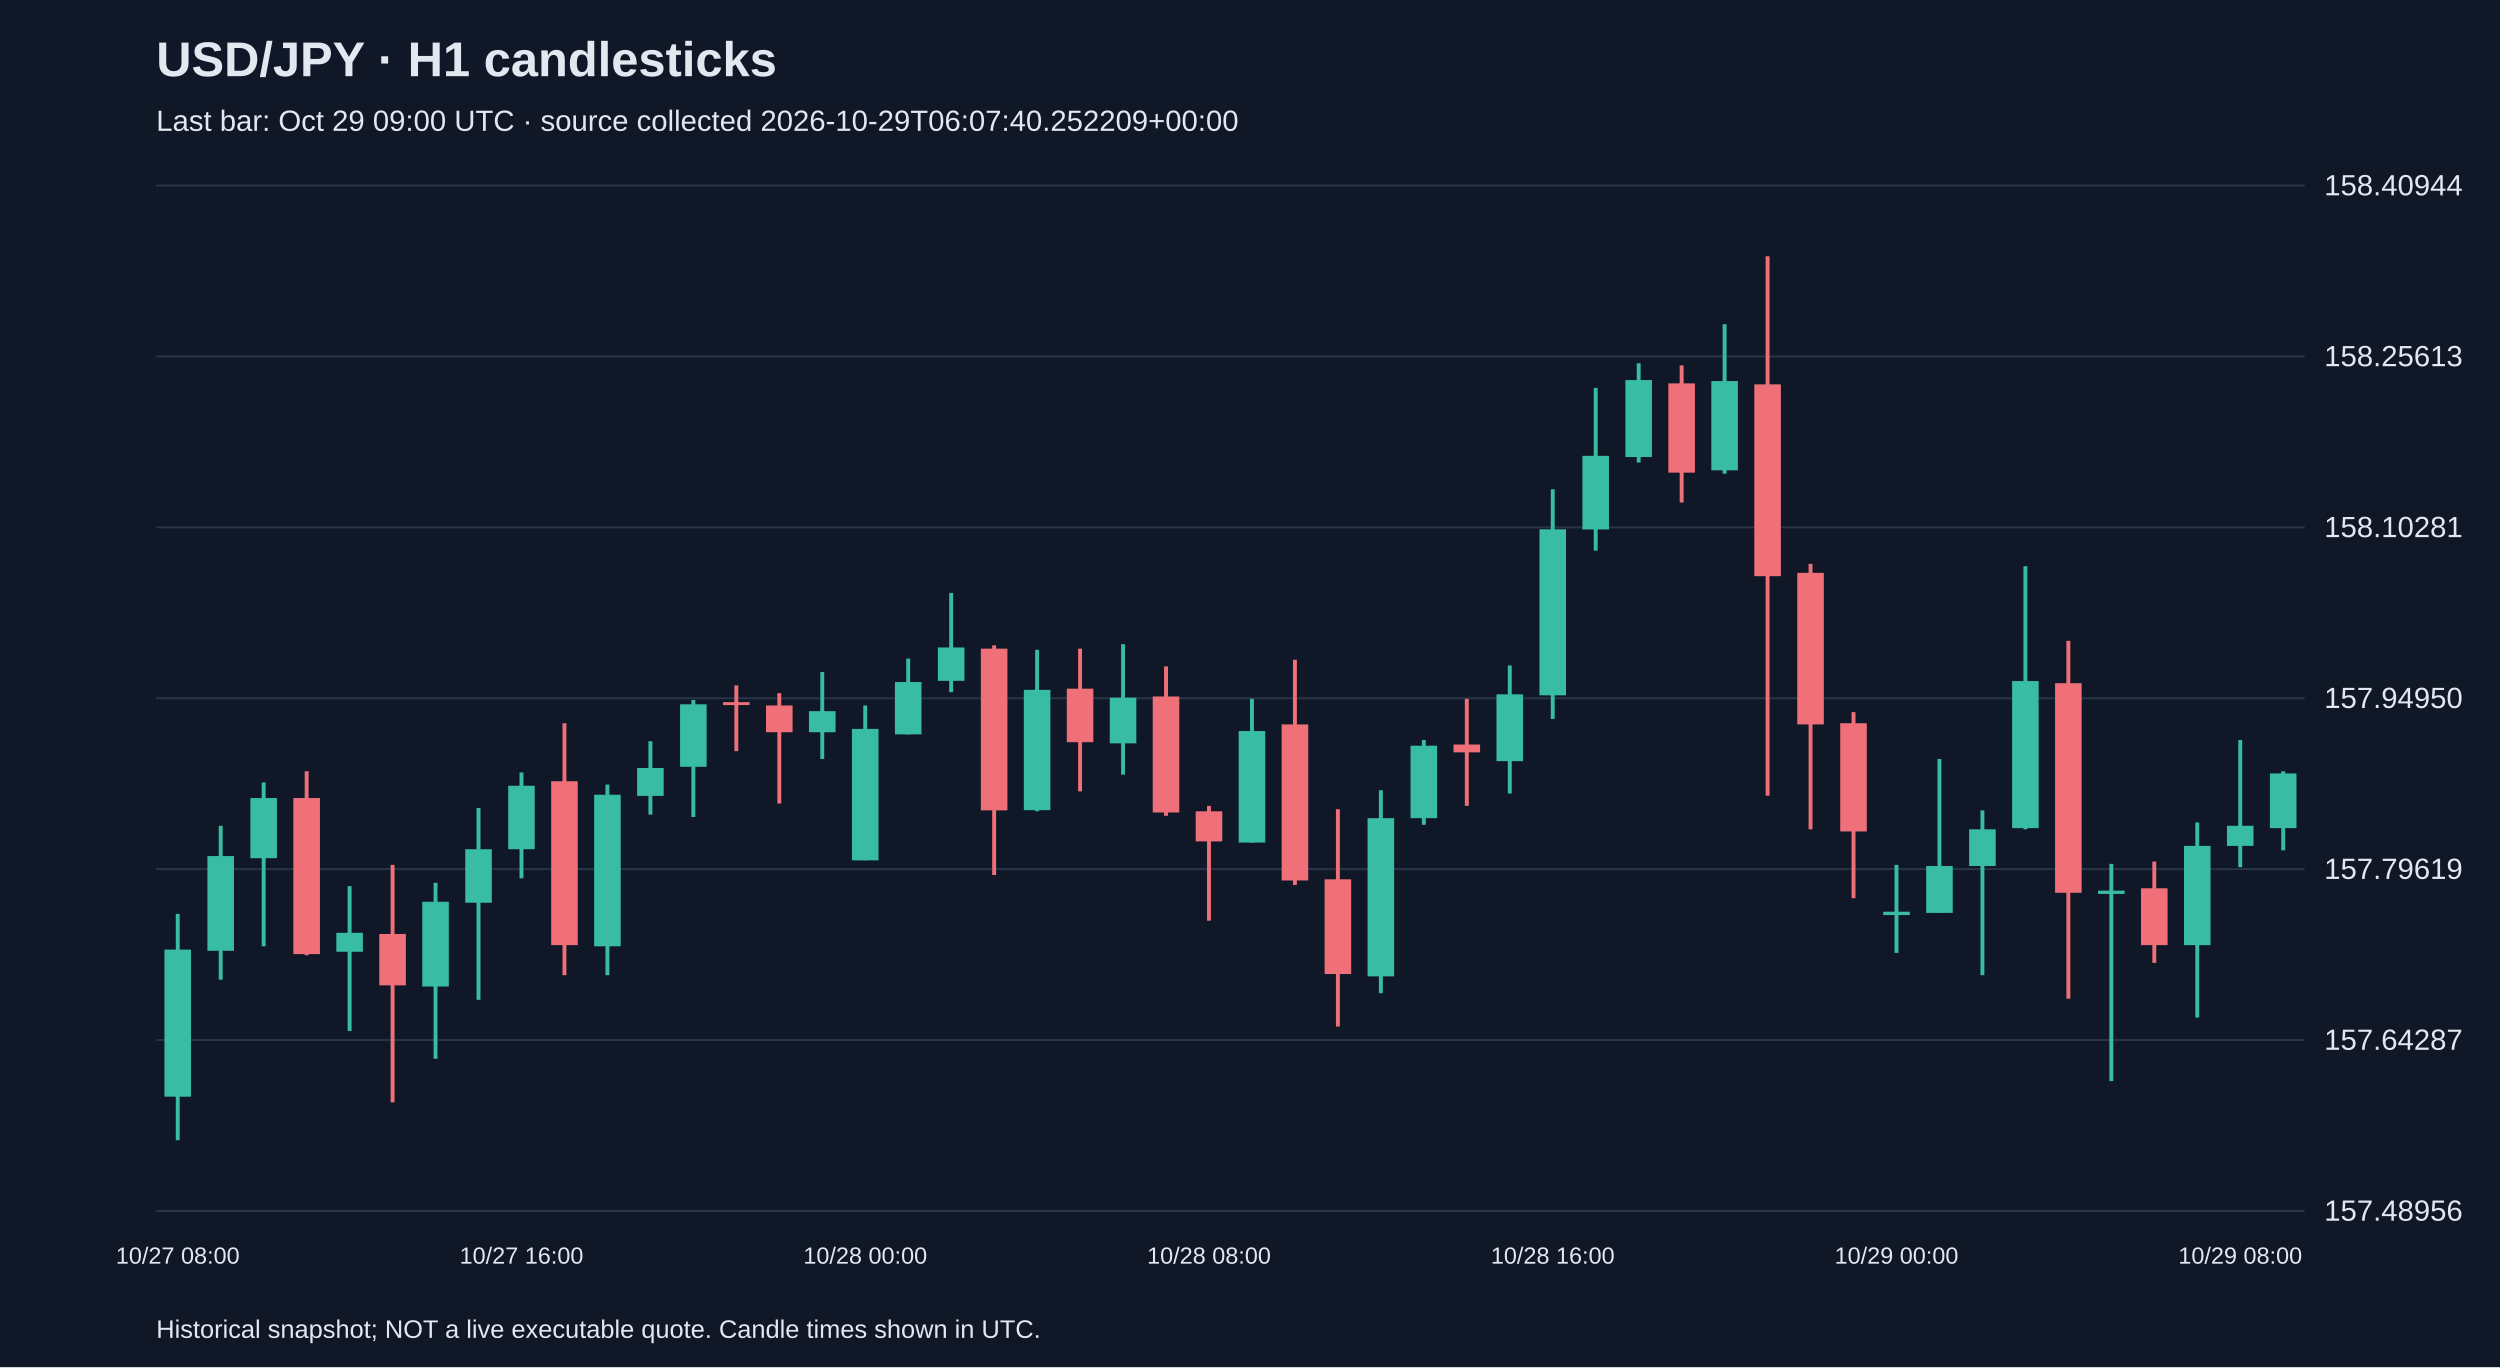
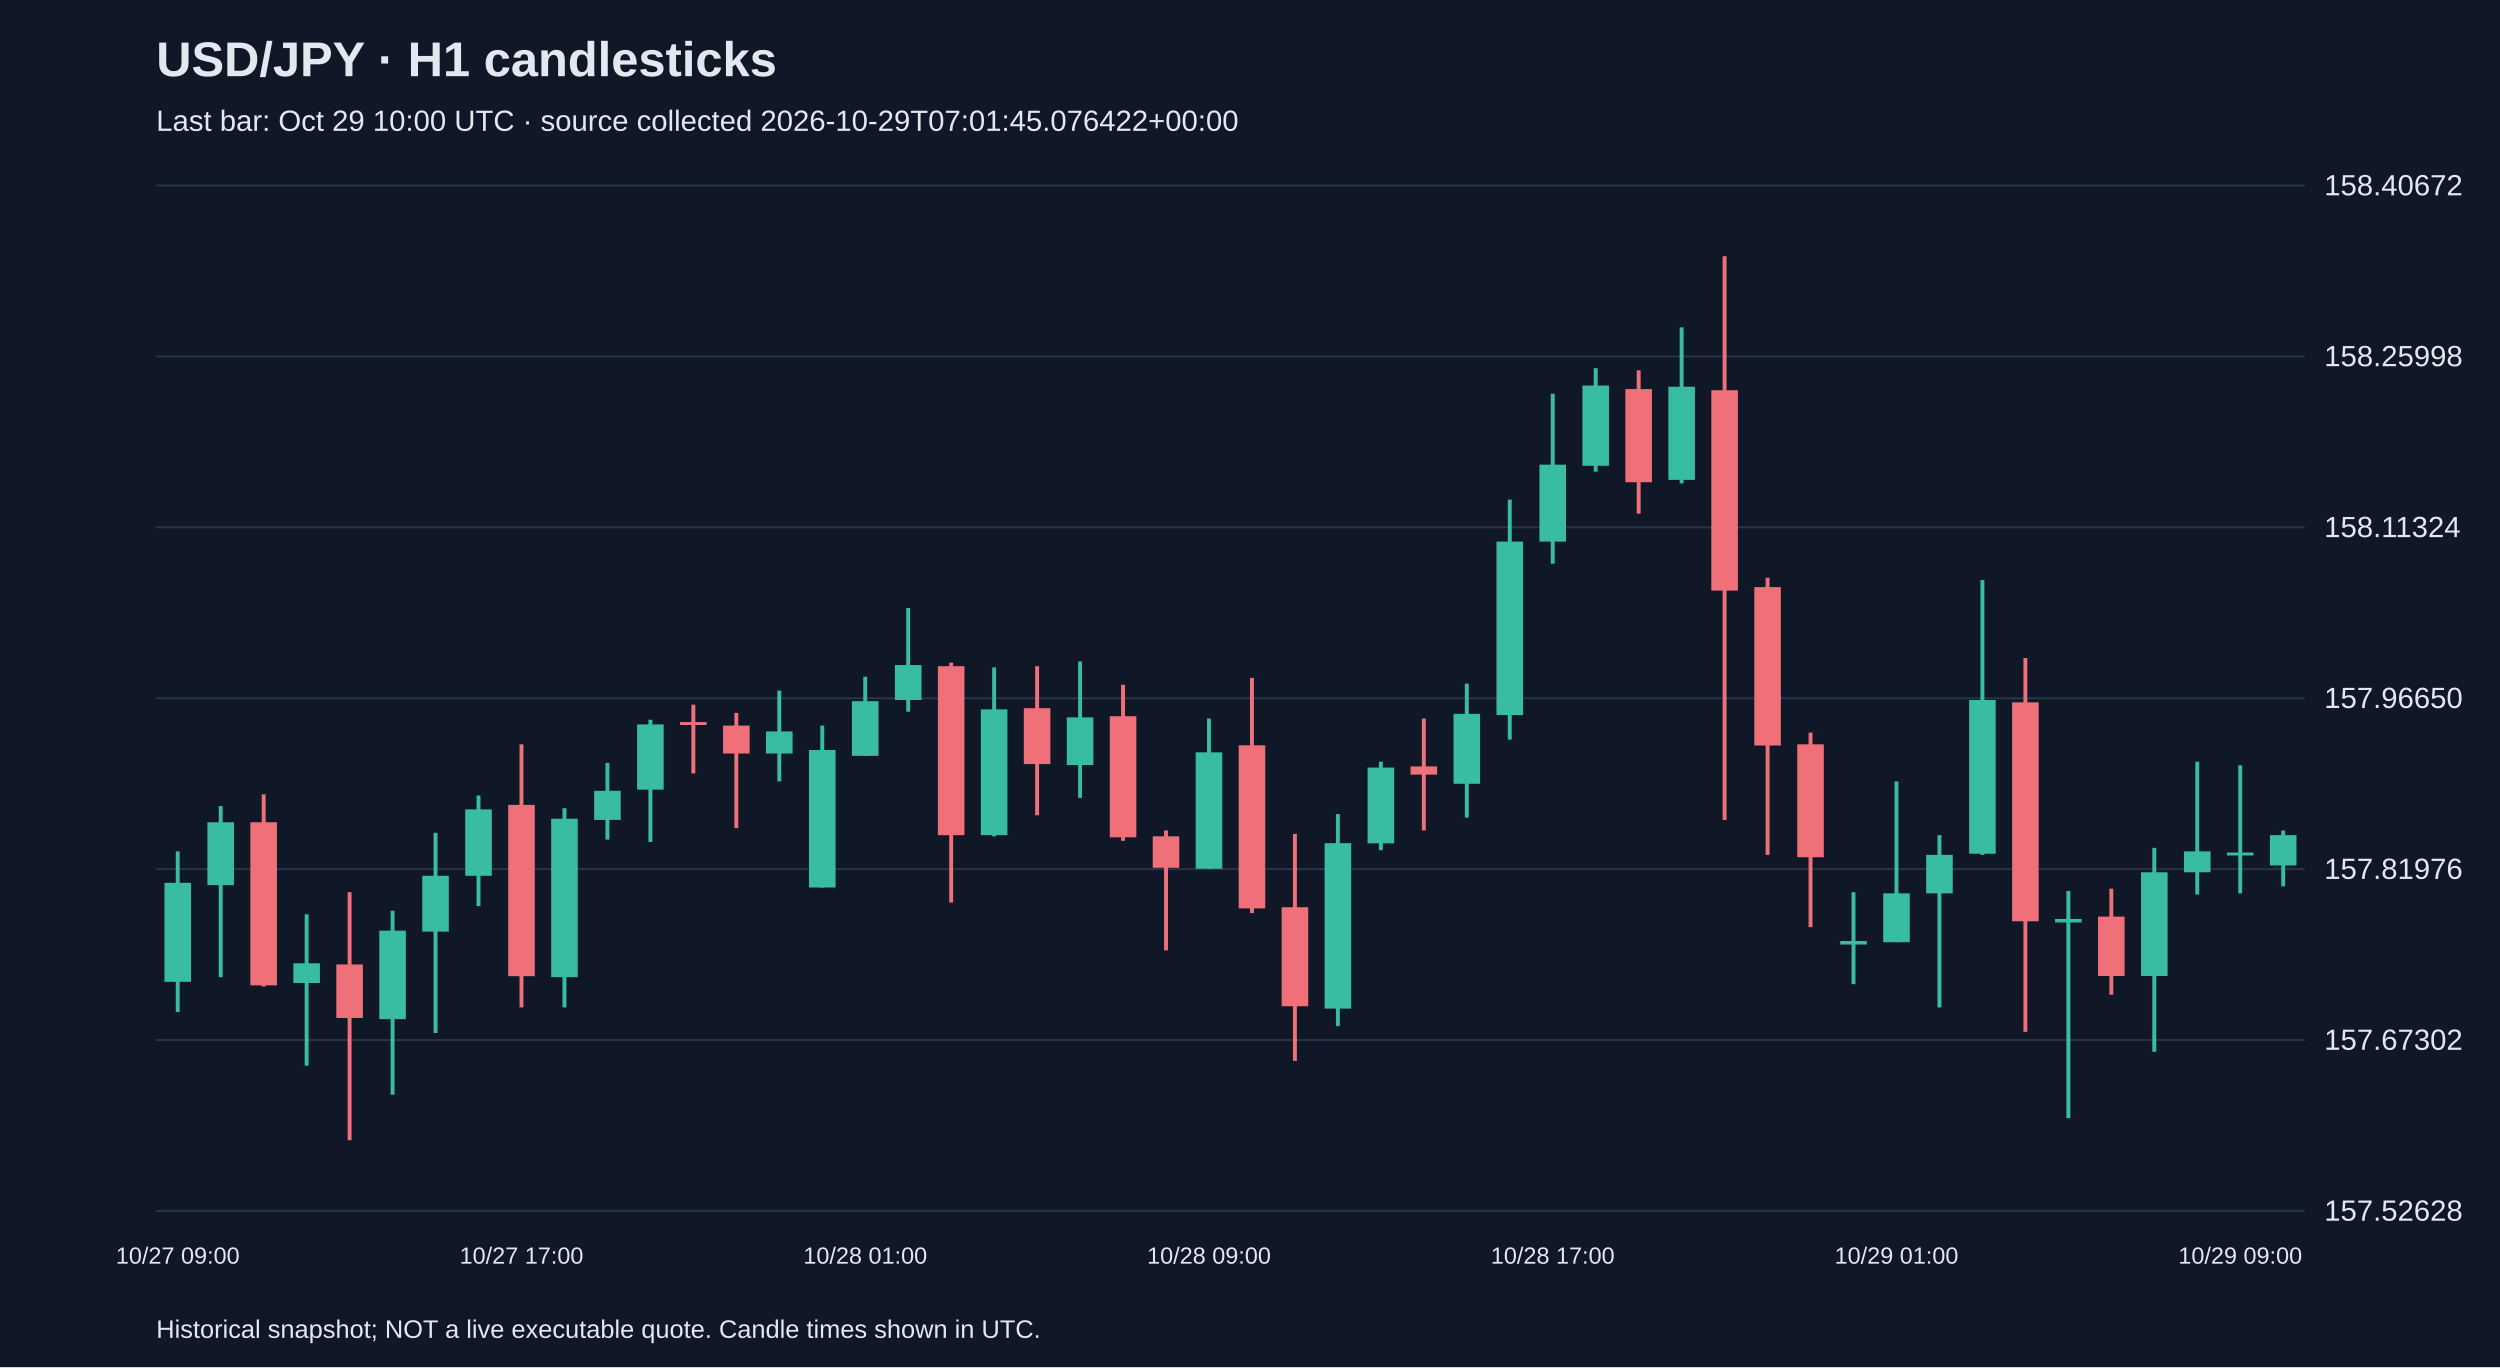
<svg xmlns="http://www.w3.org/2000/svg" viewBox="0 0 1280 700">
  <rect width="100%" height="100%" fill="#101827" />
  <style>text{font-family:Arial,sans-serif;fill:#e2e8f0}</style>
  <text x="80" y="39" font-size="25" font-weight="bold">USD/JPY · H1 candlesticks</text>
-   <text x="80" y="67" font-size="15" fill="#a6b1c5">Last bar: Oct 29 09:00 UTC · source collected 2026-10-29T06:07:40.252209+00:00</text>
+   <text x="80" y="67" font-size="15" fill="#a6b1c5">Last bar: Oct 29 10:00 UTC · source collected 2026-10-29T07:01:45.076422+00:00</text>
  <line x1="80" y1="620.0" x2="1180" y2="620.0" stroke="#283548" />
-   <text x="1190" y="625.0" font-size="15">157.48956</text>
+   <text x="1190" y="625.0" font-size="15">157.52628</text>
  <line x1="80" y1="532.5" x2="1180" y2="532.5" stroke="#283548" />
-   <text x="1190" y="537.5" font-size="15">157.64287</text>
+   <text x="1190" y="537.5" font-size="15">157.67302</text>
  <line x1="80" y1="445.0" x2="1180" y2="445.0" stroke="#283548" />
-   <text x="1190" y="450.0" font-size="15">157.79619</text>
+   <text x="1190" y="450.0" font-size="15">157.81976</text>
  <line x1="80" y1="357.5" x2="1180" y2="357.5" stroke="#283548" />
-   <text x="1190" y="362.5" font-size="15">157.94950</text>
+   <text x="1190" y="362.5" font-size="15">157.96650</text>
  <line x1="80" y1="270.0" x2="1180" y2="270.0" stroke="#283548" />
-   <text x="1190" y="275.0" font-size="15">158.10281</text>
+   <text x="1190" y="275.0" font-size="15">158.11324</text>
  <line x1="80" y1="182.5" x2="1180" y2="182.5" stroke="#283548" />
-   <text x="1190" y="187.5" font-size="15">158.25613</text>
+   <text x="1190" y="187.5" font-size="15">158.25998</text>
  <line x1="80" y1="95.0" x2="1180" y2="95.0" stroke="#283548" />
-   <text x="1190" y="100.0" font-size="15">158.40944</text>
-   <line x1="91.0" y1="467.9" x2="91.0" y2="583.8" stroke="#38bca2" stroke-width="2" />
-   <rect x="84.2" y="486.2" width="13.6" height="75.3" fill="#38bca2" />
-   <text x="91.0" y="647" text-anchor="middle" font-size="12">10/27 08:00</text>
-   <line x1="113.0" y1="422.8" x2="113.0" y2="501.6" stroke="#38bca2" stroke-width="2" />
-   <rect x="106.2" y="438.3" width="13.6" height="48.5" fill="#38bca2" />
-   <line x1="135.0" y1="400.6" x2="135.0" y2="484.5" stroke="#38bca2" stroke-width="2" />
-   <rect x="128.2" y="408.6" width="13.6" height="30.8" fill="#38bca2" />
-   <line x1="157.0" y1="394.9" x2="157.0" y2="489.1" stroke="#f07079" stroke-width="2" />
-   <rect x="150.2" y="408.6" width="13.6" height="79.9" fill="#f07079" />
-   <line x1="179.0" y1="453.7" x2="179.0" y2="527.9" stroke="#38bca2" stroke-width="2" />
-   <rect x="172.2" y="477.6" width="13.6" height="9.7" fill="#38bca2" />
-   <line x1="201.0" y1="442.8" x2="201.0" y2="564.4" stroke="#f07079" stroke-width="2" />
-   <rect x="194.2" y="478.2" width="13.6" height="26.3" fill="#f07079" />
-   <line x1="223.0" y1="452.0" x2="223.0" y2="542.1" stroke="#38bca2" stroke-width="2" />
-   <rect x="216.2" y="461.7" width="13.6" height="43.4" fill="#38bca2" />
-   <line x1="245.0" y1="413.7" x2="245.0" y2="511.9" stroke="#38bca2" stroke-width="2" />
-   <rect x="238.2" y="434.8" width="13.6" height="27.4" fill="#38bca2" />
-   <line x1="267.0" y1="395.5" x2="267.0" y2="449.7" stroke="#38bca2" stroke-width="2" />
-   <rect x="260.2" y="402.3" width="13.6" height="32.5" fill="#38bca2" />
-   <text x="267.0" y="647" text-anchor="middle" font-size="12">10/27 16:00</text>
-   <line x1="289.0" y1="370.3" x2="289.0" y2="499.3" stroke="#f07079" stroke-width="2" />
-   <rect x="282.2" y="400.0" width="13.6" height="83.9" fill="#f07079" />
-   <line x1="311.0" y1="401.7" x2="311.0" y2="499.3" stroke="#38bca2" stroke-width="2" />
-   <rect x="304.2" y="406.9" width="13.6" height="77.6" fill="#38bca2" />
-   <line x1="333.0" y1="379.5" x2="333.0" y2="417.1" stroke="#38bca2" stroke-width="2" />
-   <rect x="326.2" y="393.2" width="13.6" height="14.3" fill="#38bca2" />
-   <line x1="355.0" y1="358.4" x2="355.0" y2="418.3" stroke="#38bca2" stroke-width="2" />
-   <rect x="348.2" y="360.6" width="13.6" height="32.0" fill="#38bca2" />
-   <line x1="377.0" y1="350.9" x2="377.0" y2="384.6" stroke="#f07079" stroke-width="2" />
-   <rect x="370.2" y="359.5" width="13.6" height="1.5" fill="#f07079" />
-   <line x1="399.0" y1="354.9" x2="399.0" y2="411.4" stroke="#f07079" stroke-width="2" />
-   <rect x="392.2" y="361.2" width="13.6" height="13.7" fill="#f07079" />
-   <line x1="421.0" y1="344.1" x2="421.0" y2="388.6" stroke="#38bca2" stroke-width="2" />
-   <rect x="414.2" y="364.1" width="13.6" height="10.8" fill="#38bca2" />
-   <line x1="443.0" y1="361.2" x2="443.0" y2="440.5" stroke="#38bca2" stroke-width="2" />
-   <rect x="436.2" y="373.2" width="13.6" height="67.3" fill="#38bca2" />
-   <text x="443.0" y="647" text-anchor="middle" font-size="12">10/28 00:00</text>
-   <line x1="465.0" y1="337.2" x2="465.0" y2="376.0" stroke="#38bca2" stroke-width="2" />
-   <rect x="458.2" y="349.2" width="13.6" height="26.8" fill="#38bca2" />
-   <line x1="487.0" y1="303.6" x2="487.0" y2="354.4" stroke="#38bca2" stroke-width="2" />
-   <rect x="480.2" y="331.5" width="13.6" height="17.1" fill="#38bca2" />
-   <line x1="509.0" y1="330.4" x2="509.0" y2="448.0" stroke="#f07079" stroke-width="2" />
-   <rect x="502.2" y="332.1" width="13.6" height="82.8" fill="#f07079" />
-   <line x1="531.0" y1="332.7" x2="531.0" y2="415.4" stroke="#38bca2" stroke-width="2" />
-   <rect x="524.2" y="353.2" width="13.6" height="61.6" fill="#38bca2" />
-   <line x1="553.0" y1="332.1" x2="553.0" y2="405.2" stroke="#f07079" stroke-width="2" />
-   <rect x="546.2" y="352.6" width="13.6" height="27.4" fill="#f07079" />
-   <line x1="575.0" y1="329.8" x2="575.0" y2="396.6" stroke="#38bca2" stroke-width="2" />
-   <rect x="568.2" y="357.2" width="13.6" height="23.4" fill="#38bca2" />
-   <line x1="597.0" y1="341.2" x2="597.0" y2="417.7" stroke="#f07079" stroke-width="2" />
-   <rect x="590.2" y="356.6" width="13.6" height="59.4" fill="#f07079" />
-   <line x1="619.0" y1="412.6" x2="619.0" y2="471.4" stroke="#f07079" stroke-width="2" />
-   <rect x="612.2" y="415.4" width="13.6" height="15.4" fill="#f07079" />
-   <text x="619.0" y="647" text-anchor="middle" font-size="12">10/28 08:00</text>
-   <line x1="641.0" y1="357.8" x2="641.0" y2="431.4" stroke="#38bca2" stroke-width="2" />
-   <rect x="634.2" y="374.3" width="13.6" height="57.1" fill="#38bca2" />
-   <line x1="663.0" y1="337.8" x2="663.0" y2="453.1" stroke="#f07079" stroke-width="2" />
-   <rect x="656.2" y="370.9" width="13.6" height="79.9" fill="#f07079" />
-   <line x1="685.0" y1="414.3" x2="685.0" y2="525.6" stroke="#f07079" stroke-width="2" />
-   <rect x="678.2" y="450.2" width="13.6" height="48.5" fill="#f07079" />
-   <line x1="707.0" y1="404.6" x2="707.0" y2="508.5" stroke="#38bca2" stroke-width="2" />
-   <rect x="700.2" y="418.9" width="13.6" height="81.0" fill="#38bca2" />
-   <line x1="729.0" y1="378.9" x2="729.0" y2="422.3" stroke="#38bca2" stroke-width="2" />
-   <rect x="722.2" y="381.8" width="13.6" height="37.1" fill="#38bca2" />
-   <line x1="751.0" y1="357.8" x2="751.0" y2="412.6" stroke="#f07079" stroke-width="2" />
-   <rect x="744.2" y="381.2" width="13.6" height="4.0" fill="#f07079" />
-   <line x1="773.0" y1="340.7" x2="773.0" y2="406.3" stroke="#38bca2" stroke-width="2" />
-   <rect x="766.2" y="355.5" width="13.6" height="34.2" fill="#38bca2" />
-   <line x1="795.0" y1="250.5" x2="795.0" y2="368.1" stroke="#38bca2" stroke-width="2" />
-   <rect x="788.2" y="271.0" width="13.6" height="85.0" fill="#38bca2" />
-   <text x="795.0" y="647" text-anchor="middle" font-size="12">10/28 16:00</text>
-   <line x1="817.0" y1="198.6" x2="817.0" y2="281.9" stroke="#38bca2" stroke-width="2" />
-   <rect x="810.2" y="233.4" width="13.6" height="37.7" fill="#38bca2" />
-   <line x1="839.0" y1="186.0" x2="839.0" y2="236.8" stroke="#38bca2" stroke-width="2" />
-   <rect x="832.2" y="194.6" width="13.6" height="39.4" fill="#38bca2" />
-   <line x1="861.0" y1="187.1" x2="861.0" y2="257.3" stroke="#f07079" stroke-width="2" />
-   <rect x="854.2" y="196.3" width="13.6" height="45.7" fill="#f07079" />
-   <line x1="883.0" y1="166.0" x2="883.0" y2="242.5" stroke="#38bca2" stroke-width="2" />
-   <rect x="876.2" y="195.1" width="13.6" height="45.7" fill="#38bca2" />
-   <line x1="905.0" y1="131.2" x2="905.0" y2="407.4" stroke="#f07079" stroke-width="2" />
-   <rect x="898.2" y="196.8" width="13.6" height="98.2" fill="#f07079" />
-   <line x1="927.0" y1="288.7" x2="927.0" y2="424.6" stroke="#f07079" stroke-width="2" />
-   <rect x="920.2" y="293.3" width="13.6" height="77.6" fill="#f07079" />
-   <line x1="949.0" y1="364.6" x2="949.0" y2="459.9" stroke="#f07079" stroke-width="2" />
-   <rect x="942.2" y="370.3" width="13.6" height="55.4" fill="#f07079" />
-   <line x1="971.0" y1="442.8" x2="971.0" y2="487.9" stroke="#38bca2" stroke-width="2" />
-   <rect x="964.2" y="466.8" width="13.6" height="1.7" fill="#38bca2" />
-   <text x="971.0" y="647" text-anchor="middle" font-size="12">10/29 00:00</text>
-   <line x1="993.0" y1="388.6" x2="993.0" y2="467.4" stroke="#38bca2" stroke-width="2" />
-   <rect x="986.2" y="443.4" width="13.6" height="24.0" fill="#38bca2" />
-   <line x1="1015.0" y1="414.9" x2="1015.0" y2="499.3" stroke="#38bca2" stroke-width="2" />
-   <rect x="1008.2" y="424.6" width="13.6" height="18.8" fill="#38bca2" />
-   <line x1="1037.0" y1="289.9" x2="1037.0" y2="424.6" stroke="#38bca2" stroke-width="2" />
-   <rect x="1030.2" y="348.7" width="13.6" height="75.3" fill="#38bca2" />
-   <line x1="1059.0" y1="328.1" x2="1059.0" y2="511.3" stroke="#f07079" stroke-width="2" />
-   <rect x="1052.2" y="349.8" width="13.6" height="107.3" fill="#f07079" />
-   <line x1="1081.0" y1="442.3" x2="1081.0" y2="553.5" stroke="#38bca2" stroke-width="2" />
-   <rect x="1074.2" y="456.0" width="13.6" height="1.7" fill="#38bca2" />
-   <line x1="1103.0" y1="441.1" x2="1103.0" y2="493.0" stroke="#f07079" stroke-width="2" />
-   <rect x="1096.2" y="454.8" width="13.6" height="29.1" fill="#f07079" />
-   <line x1="1125.0" y1="421.1" x2="1125.0" y2="521.0" stroke="#38bca2" stroke-width="2" />
-   <rect x="1118.2" y="433.1" width="13.6" height="50.8" fill="#38bca2" />
-   <line x1="1147.0" y1="378.9" x2="1147.0" y2="444.0" stroke="#38bca2" stroke-width="2" />
-   <rect x="1140.2" y="422.8" width="13.6" height="10.3" fill="#38bca2" />
-   <text x="1147.0" y="647" text-anchor="middle" font-size="12">10/29 08:00</text>
-   <line x1="1169.0" y1="394.9" x2="1169.0" y2="435.4" stroke="#38bca2" stroke-width="2" />
-   <rect x="1162.2" y="396.0" width="13.6" height="28.0" fill="#38bca2" />
+   <text x="1190" y="100.0" font-size="15">158.40672</text>
+   <line x1="91.0" y1="435.9" x2="91.0" y2="518.2" stroke="#38bca2" stroke-width="2" />
+   <rect x="84.2" y="452.0" width="13.6" height="50.7" fill="#38bca2" />
+   <text x="91.0" y="647" text-anchor="middle" font-size="12">10/27 09:00</text>
+   <line x1="113.0" y1="412.7" x2="113.0" y2="500.3" stroke="#38bca2" stroke-width="2" />
+   <rect x="106.2" y="421.0" width="13.6" height="32.2" fill="#38bca2" />
+   <line x1="135.0" y1="406.7" x2="135.0" y2="505.1" stroke="#f07079" stroke-width="2" />
+   <rect x="128.2" y="421.0" width="13.6" height="83.5" fill="#f07079" />
+   <line x1="157.0" y1="468.1" x2="157.0" y2="545.6" stroke="#38bca2" stroke-width="2" />
+   <rect x="150.2" y="493.2" width="13.6" height="10.1" fill="#38bca2" />
+   <line x1="179.0" y1="456.8" x2="179.0" y2="583.8" stroke="#f07079" stroke-width="2" />
+   <rect x="172.2" y="493.8" width="13.6" height="27.4" fill="#f07079" />
+   <line x1="201.0" y1="466.3" x2="201.0" y2="560.5" stroke="#38bca2" stroke-width="2" />
+   <rect x="194.2" y="476.5" width="13.6" height="45.3" fill="#38bca2" />
+   <line x1="223.0" y1="426.4" x2="223.0" y2="528.9" stroke="#38bca2" stroke-width="2" />
+   <rect x="216.2" y="448.4" width="13.6" height="28.6" fill="#38bca2" />
+   <line x1="245.0" y1="407.3" x2="245.0" y2="463.9" stroke="#38bca2" stroke-width="2" />
+   <rect x="238.2" y="414.4" width="13.6" height="34.0" fill="#38bca2" />
+   <line x1="267.0" y1="381.1" x2="267.0" y2="515.8" stroke="#f07079" stroke-width="2" />
+   <rect x="260.2" y="412.1" width="13.6" height="87.7" fill="#f07079" />
+   <text x="267.0" y="647" text-anchor="middle" font-size="12">10/27 17:00</text>
+   <line x1="289.0" y1="413.8" x2="289.0" y2="515.8" stroke="#38bca2" stroke-width="2" />
+   <rect x="282.2" y="419.2" width="13.6" height="81.1" fill="#38bca2" />
+   <line x1="311.0" y1="390.6" x2="311.0" y2="429.9" stroke="#38bca2" stroke-width="2" />
+   <rect x="304.2" y="404.9" width="13.6" height="14.9" fill="#38bca2" />
+   <line x1="333.0" y1="368.5" x2="333.0" y2="431.1" stroke="#38bca2" stroke-width="2" />
+   <rect x="326.2" y="370.9" width="13.6" height="33.4" fill="#38bca2" />
+   <line x1="355.0" y1="360.8" x2="355.0" y2="396.0" stroke="#f07079" stroke-width="2" />
+   <rect x="348.2" y="369.7" width="13.6" height="1.5" fill="#f07079" />
+   <line x1="377.0" y1="365.0" x2="377.0" y2="424.0" stroke="#f07079" stroke-width="2" />
+   <rect x="370.2" y="371.5" width="13.6" height="14.3" fill="#f07079" />
+   <line x1="399.0" y1="353.6" x2="399.0" y2="400.1" stroke="#38bca2" stroke-width="2" />
+   <rect x="392.2" y="374.5" width="13.6" height="11.3" fill="#38bca2" />
+   <line x1="421.0" y1="371.5" x2="421.0" y2="454.4" stroke="#38bca2" stroke-width="2" />
+   <rect x="414.2" y="384.0" width="13.6" height="70.4" fill="#38bca2" />
+   <line x1="443.0" y1="346.5" x2="443.0" y2="387.0" stroke="#38bca2" stroke-width="2" />
+   <rect x="436.2" y="359.0" width="13.6" height="28.0" fill="#38bca2" />
+   <text x="443.0" y="647" text-anchor="middle" font-size="12">10/28 01:00</text>
+   <line x1="465.0" y1="311.3" x2="465.0" y2="364.4" stroke="#38bca2" stroke-width="2" />
+   <rect x="458.2" y="340.5" width="13.6" height="17.9" fill="#38bca2" />
+   <line x1="487.0" y1="339.3" x2="487.0" y2="462.1" stroke="#f07079" stroke-width="2" />
+   <rect x="480.2" y="341.1" width="13.6" height="86.5" fill="#f07079" />
+   <line x1="509.0" y1="341.7" x2="509.0" y2="428.2" stroke="#38bca2" stroke-width="2" />
+   <rect x="502.2" y="363.2" width="13.6" height="64.4" fill="#38bca2" />
+   <line x1="531.0" y1="341.1" x2="531.0" y2="417.4" stroke="#f07079" stroke-width="2" />
+   <rect x="524.2" y="362.6" width="13.6" height="28.6" fill="#f07079" />
+   <line x1="553.0" y1="338.7" x2="553.0" y2="408.5" stroke="#38bca2" stroke-width="2" />
+   <rect x="546.2" y="367.3" width="13.6" height="24.4" fill="#38bca2" />
+   <line x1="575.0" y1="350.6" x2="575.0" y2="430.5" stroke="#f07079" stroke-width="2" />
+   <rect x="568.2" y="366.7" width="13.6" height="62.0" fill="#f07079" />
+   <line x1="597.0" y1="425.2" x2="597.0" y2="486.6" stroke="#f07079" stroke-width="2" />
+   <rect x="590.2" y="428.2" width="13.6" height="16.1" fill="#f07079" />
+   <line x1="619.0" y1="367.9" x2="619.0" y2="444.9" stroke="#38bca2" stroke-width="2" />
+   <rect x="612.2" y="385.2" width="13.6" height="59.6" fill="#38bca2" />
+   <text x="619.0" y="647" text-anchor="middle" font-size="12">10/28 09:00</text>
+   <line x1="641.0" y1="347.1" x2="641.0" y2="467.5" stroke="#f07079" stroke-width="2" />
+   <rect x="634.2" y="381.6" width="13.6" height="83.5" fill="#f07079" />
+   <line x1="663.0" y1="427.0" x2="663.0" y2="543.2" stroke="#f07079" stroke-width="2" />
+   <rect x="656.2" y="464.5" width="13.6" height="50.7" fill="#f07079" />
+   <line x1="685.0" y1="416.8" x2="685.0" y2="525.4" stroke="#38bca2" stroke-width="2" />
+   <rect x="678.2" y="431.7" width="13.6" height="84.7" fill="#38bca2" />
+   <line x1="707.0" y1="390.0" x2="707.0" y2="435.3" stroke="#38bca2" stroke-width="2" />
+   <rect x="700.2" y="393.0" width="13.6" height="38.8" fill="#38bca2" />
+   <line x1="729.0" y1="367.9" x2="729.0" y2="425.2" stroke="#f07079" stroke-width="2" />
+   <rect x="722.2" y="392.4" width="13.6" height="4.2" fill="#f07079" />
+   <line x1="751.0" y1="350.0" x2="751.0" y2="418.6" stroke="#38bca2" stroke-width="2" />
+   <rect x="744.2" y="365.5" width="13.6" height="35.8" fill="#38bca2" />
+   <line x1="773.0" y1="255.8" x2="773.0" y2="378.7" stroke="#38bca2" stroke-width="2" />
+   <rect x="766.2" y="277.3" width="13.6" height="88.8" fill="#38bca2" />
+   <line x1="795.0" y1="201.6" x2="795.0" y2="288.6" stroke="#38bca2" stroke-width="2" />
+   <rect x="788.2" y="237.9" width="13.6" height="39.4" fill="#38bca2" />
+   <text x="795.0" y="647" text-anchor="middle" font-size="12">10/28 17:00</text>
+   <line x1="817.0" y1="188.5" x2="817.0" y2="241.5" stroke="#38bca2" stroke-width="2" />
+   <rect x="810.2" y="197.4" width="13.6" height="41.1" fill="#38bca2" />
+   <line x1="839.0" y1="189.6" x2="839.0" y2="263.0" stroke="#f07079" stroke-width="2" />
+   <rect x="832.2" y="199.2" width="13.6" height="47.7" fill="#f07079" />
+   <line x1="861.0" y1="167.6" x2="861.0" y2="247.5" stroke="#38bca2" stroke-width="2" />
+   <rect x="854.2" y="198.0" width="13.6" height="47.7" fill="#38bca2" />
+   <line x1="883.0" y1="131.2" x2="883.0" y2="419.8" stroke="#f07079" stroke-width="2" />
+   <rect x="876.2" y="199.8" width="13.6" height="102.6" fill="#f07079" />
+   <line x1="905.0" y1="295.8" x2="905.0" y2="437.7" stroke="#f07079" stroke-width="2" />
+   <rect x="898.2" y="300.6" width="13.6" height="81.1" fill="#f07079" />
+   <line x1="927.0" y1="375.1" x2="927.0" y2="474.7" stroke="#f07079" stroke-width="2" />
+   <rect x="920.2" y="381.1" width="13.6" height="57.8" fill="#f07079" />
+   <line x1="949.0" y1="456.8" x2="949.0" y2="503.9" stroke="#38bca2" stroke-width="2" />
+   <rect x="942.2" y="481.8" width="13.6" height="1.8" fill="#38bca2" />
+   <line x1="971.0" y1="400.1" x2="971.0" y2="482.4" stroke="#38bca2" stroke-width="2" />
+   <rect x="964.2" y="457.4" width="13.6" height="25.0" fill="#38bca2" />
+   <text x="971.0" y="647" text-anchor="middle" font-size="12">10/29 01:00</text>
+   <line x1="993.0" y1="427.6" x2="993.0" y2="515.8" stroke="#38bca2" stroke-width="2" />
+   <rect x="986.2" y="437.7" width="13.6" height="19.7" fill="#38bca2" />
+   <line x1="1015.0" y1="297.0" x2="1015.0" y2="437.7" stroke="#38bca2" stroke-width="2" />
+   <rect x="1008.2" y="358.4" width="13.6" height="78.7" fill="#38bca2" />
+   <line x1="1037.0" y1="336.9" x2="1037.0" y2="528.3" stroke="#f07079" stroke-width="2" />
+   <rect x="1030.2" y="359.6" width="13.6" height="112.1" fill="#f07079" />
+   <line x1="1059.0" y1="456.2" x2="1059.0" y2="572.5" stroke="#38bca2" stroke-width="2" />
+   <rect x="1052.2" y="470.5" width="13.6" height="1.8" fill="#38bca2" />
+   <line x1="1081.0" y1="455.0" x2="1081.0" y2="509.3" stroke="#f07079" stroke-width="2" />
+   <rect x="1074.2" y="469.3" width="13.6" height="30.4" fill="#f07079" />
+   <line x1="1103.0" y1="434.1" x2="1103.0" y2="538.5" stroke="#38bca2" stroke-width="2" />
+   <rect x="1096.2" y="446.6" width="13.6" height="53.1" fill="#38bca2" />
+   <line x1="1125.0" y1="390.0" x2="1125.0" y2="458.0" stroke="#38bca2" stroke-width="2" />
+   <rect x="1118.2" y="435.9" width="13.6" height="10.7" fill="#38bca2" />
+   <line x1="1147.0" y1="391.8" x2="1147.0" y2="457.4" stroke="#38bca2" stroke-width="2" />
+   <rect x="1140.2" y="436.5" width="13.6" height="1.5" fill="#38bca2" />
+   <text x="1147.0" y="647" text-anchor="middle" font-size="12">10/29 09:00</text>
+   <line x1="1169.0" y1="425.2" x2="1169.0" y2="453.8" stroke="#38bca2" stroke-width="2" />
+   <rect x="1162.2" y="427.6" width="13.6" height="15.5" fill="#38bca2" />
  <text x="80" y="685" font-size="13">Historical snapshot; NOT a live executable quote. Candle times shown in UTC.</text>
</svg>
